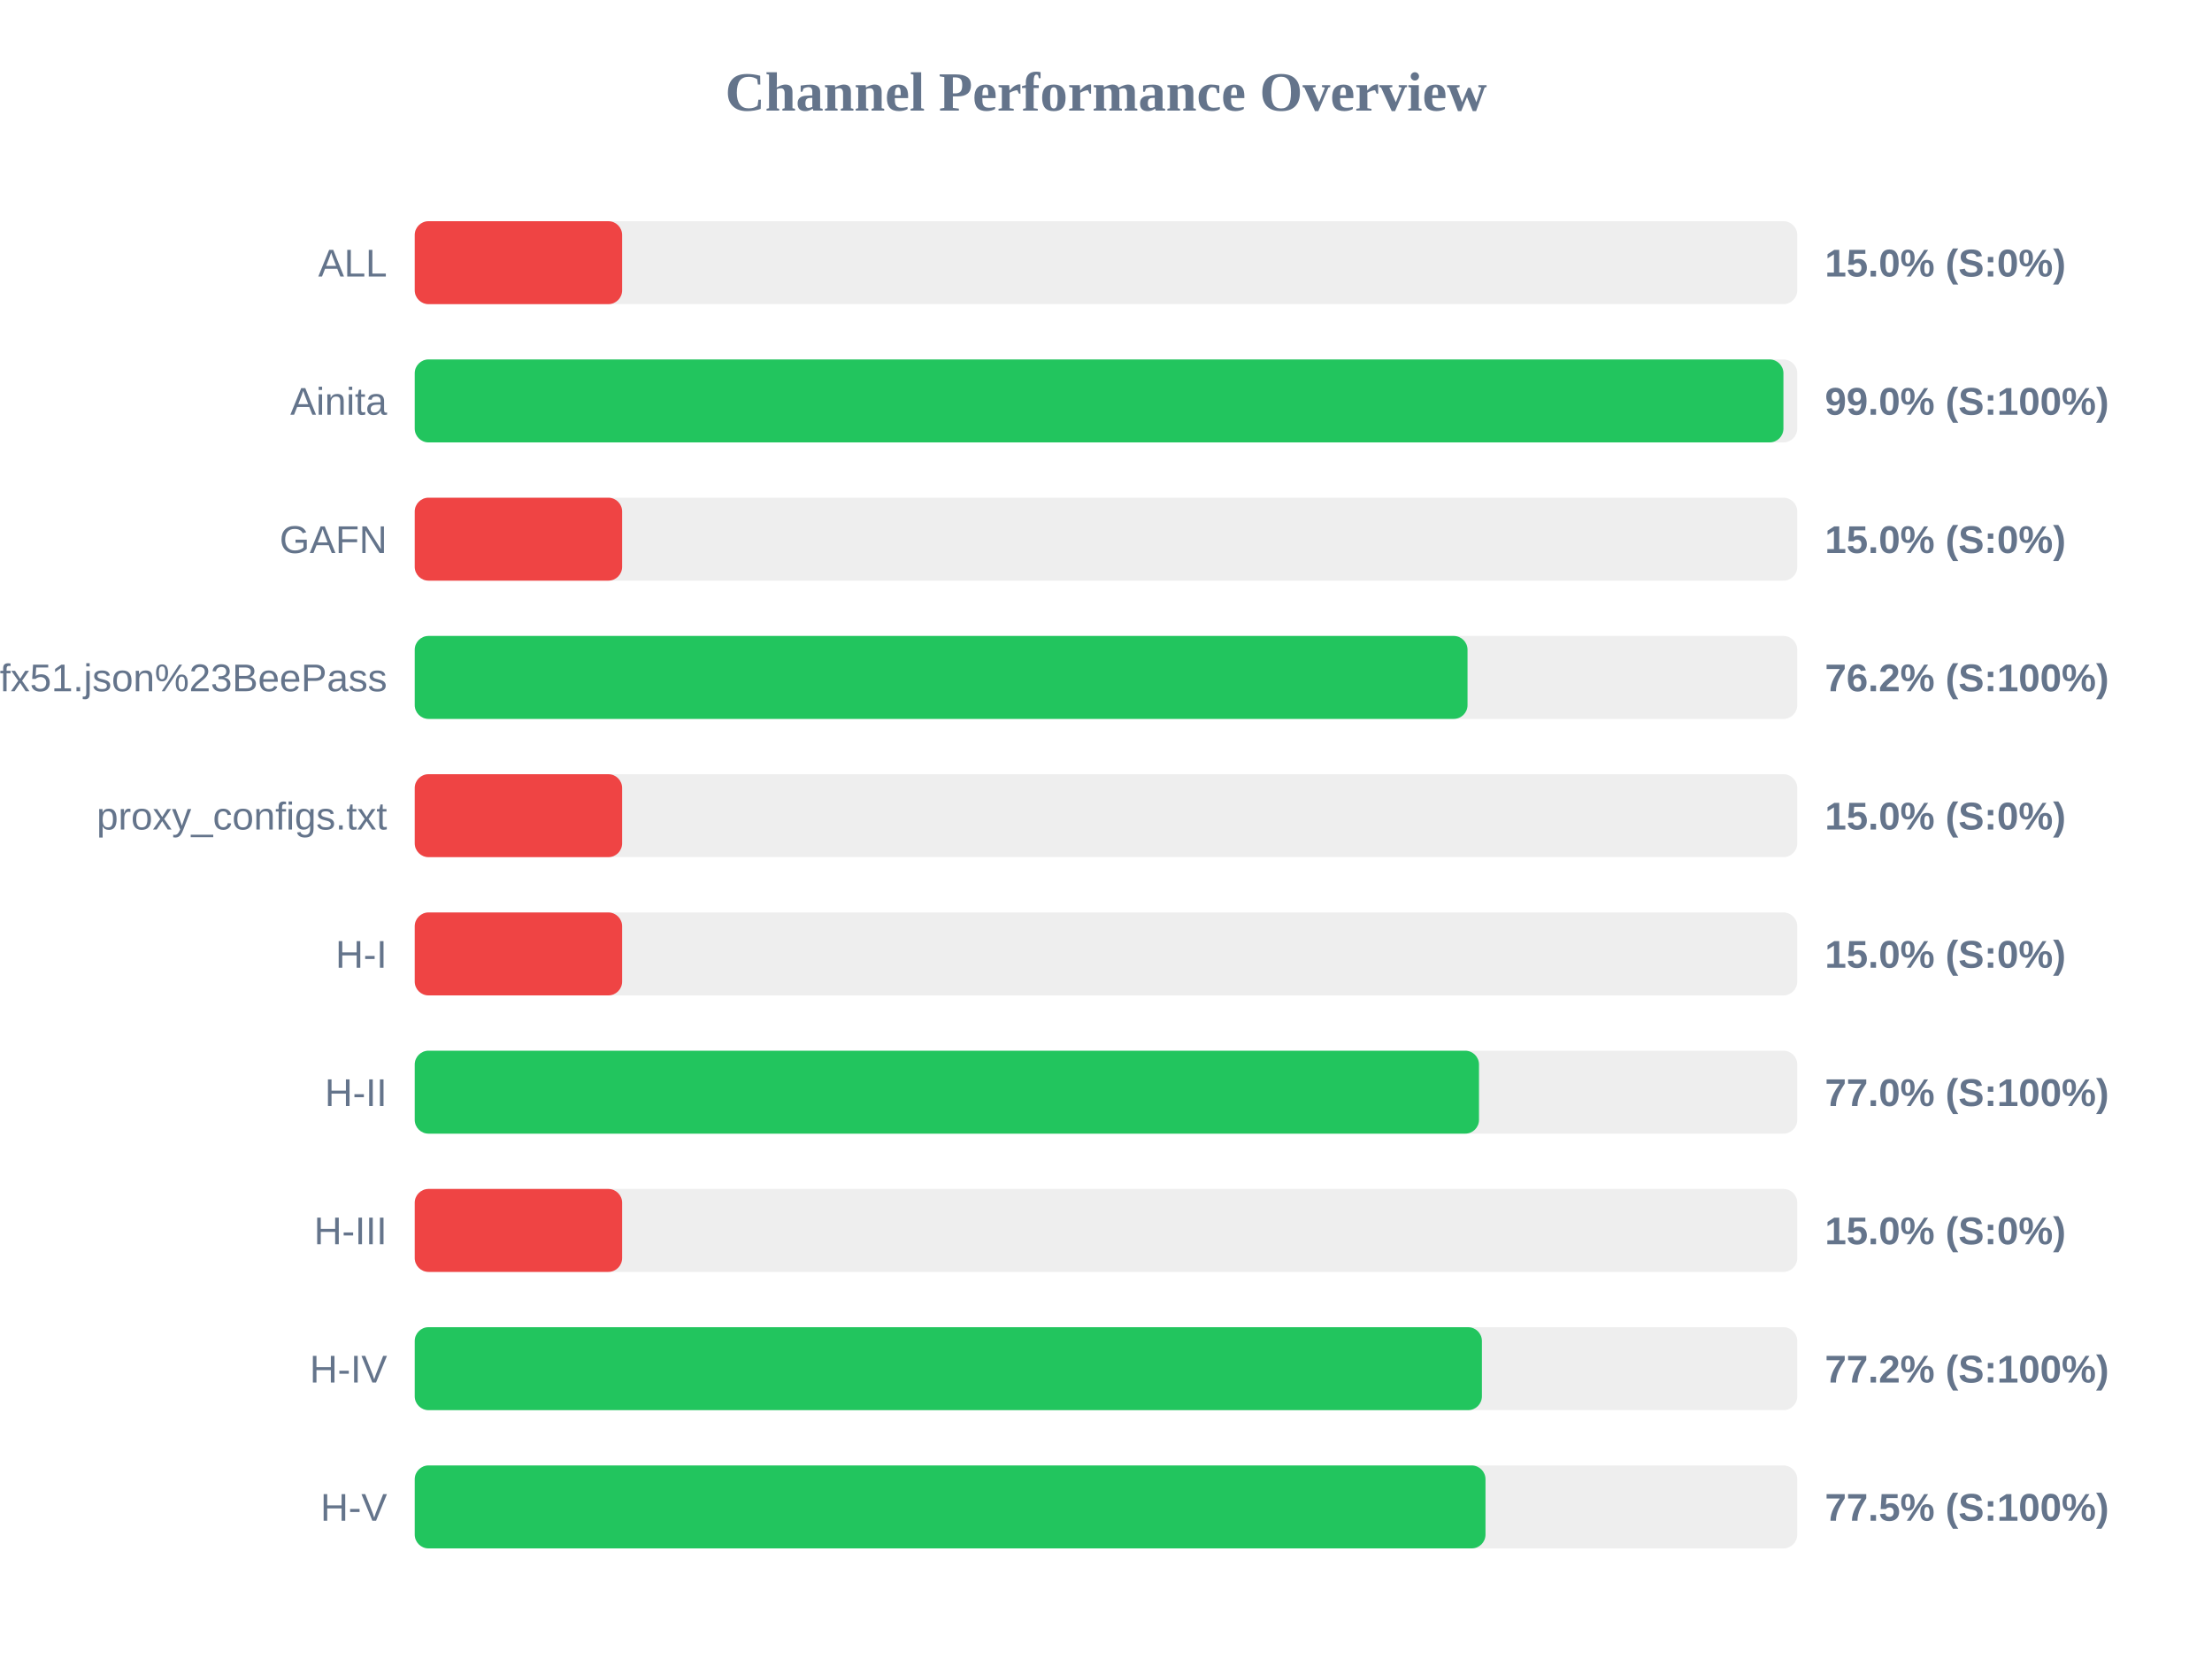
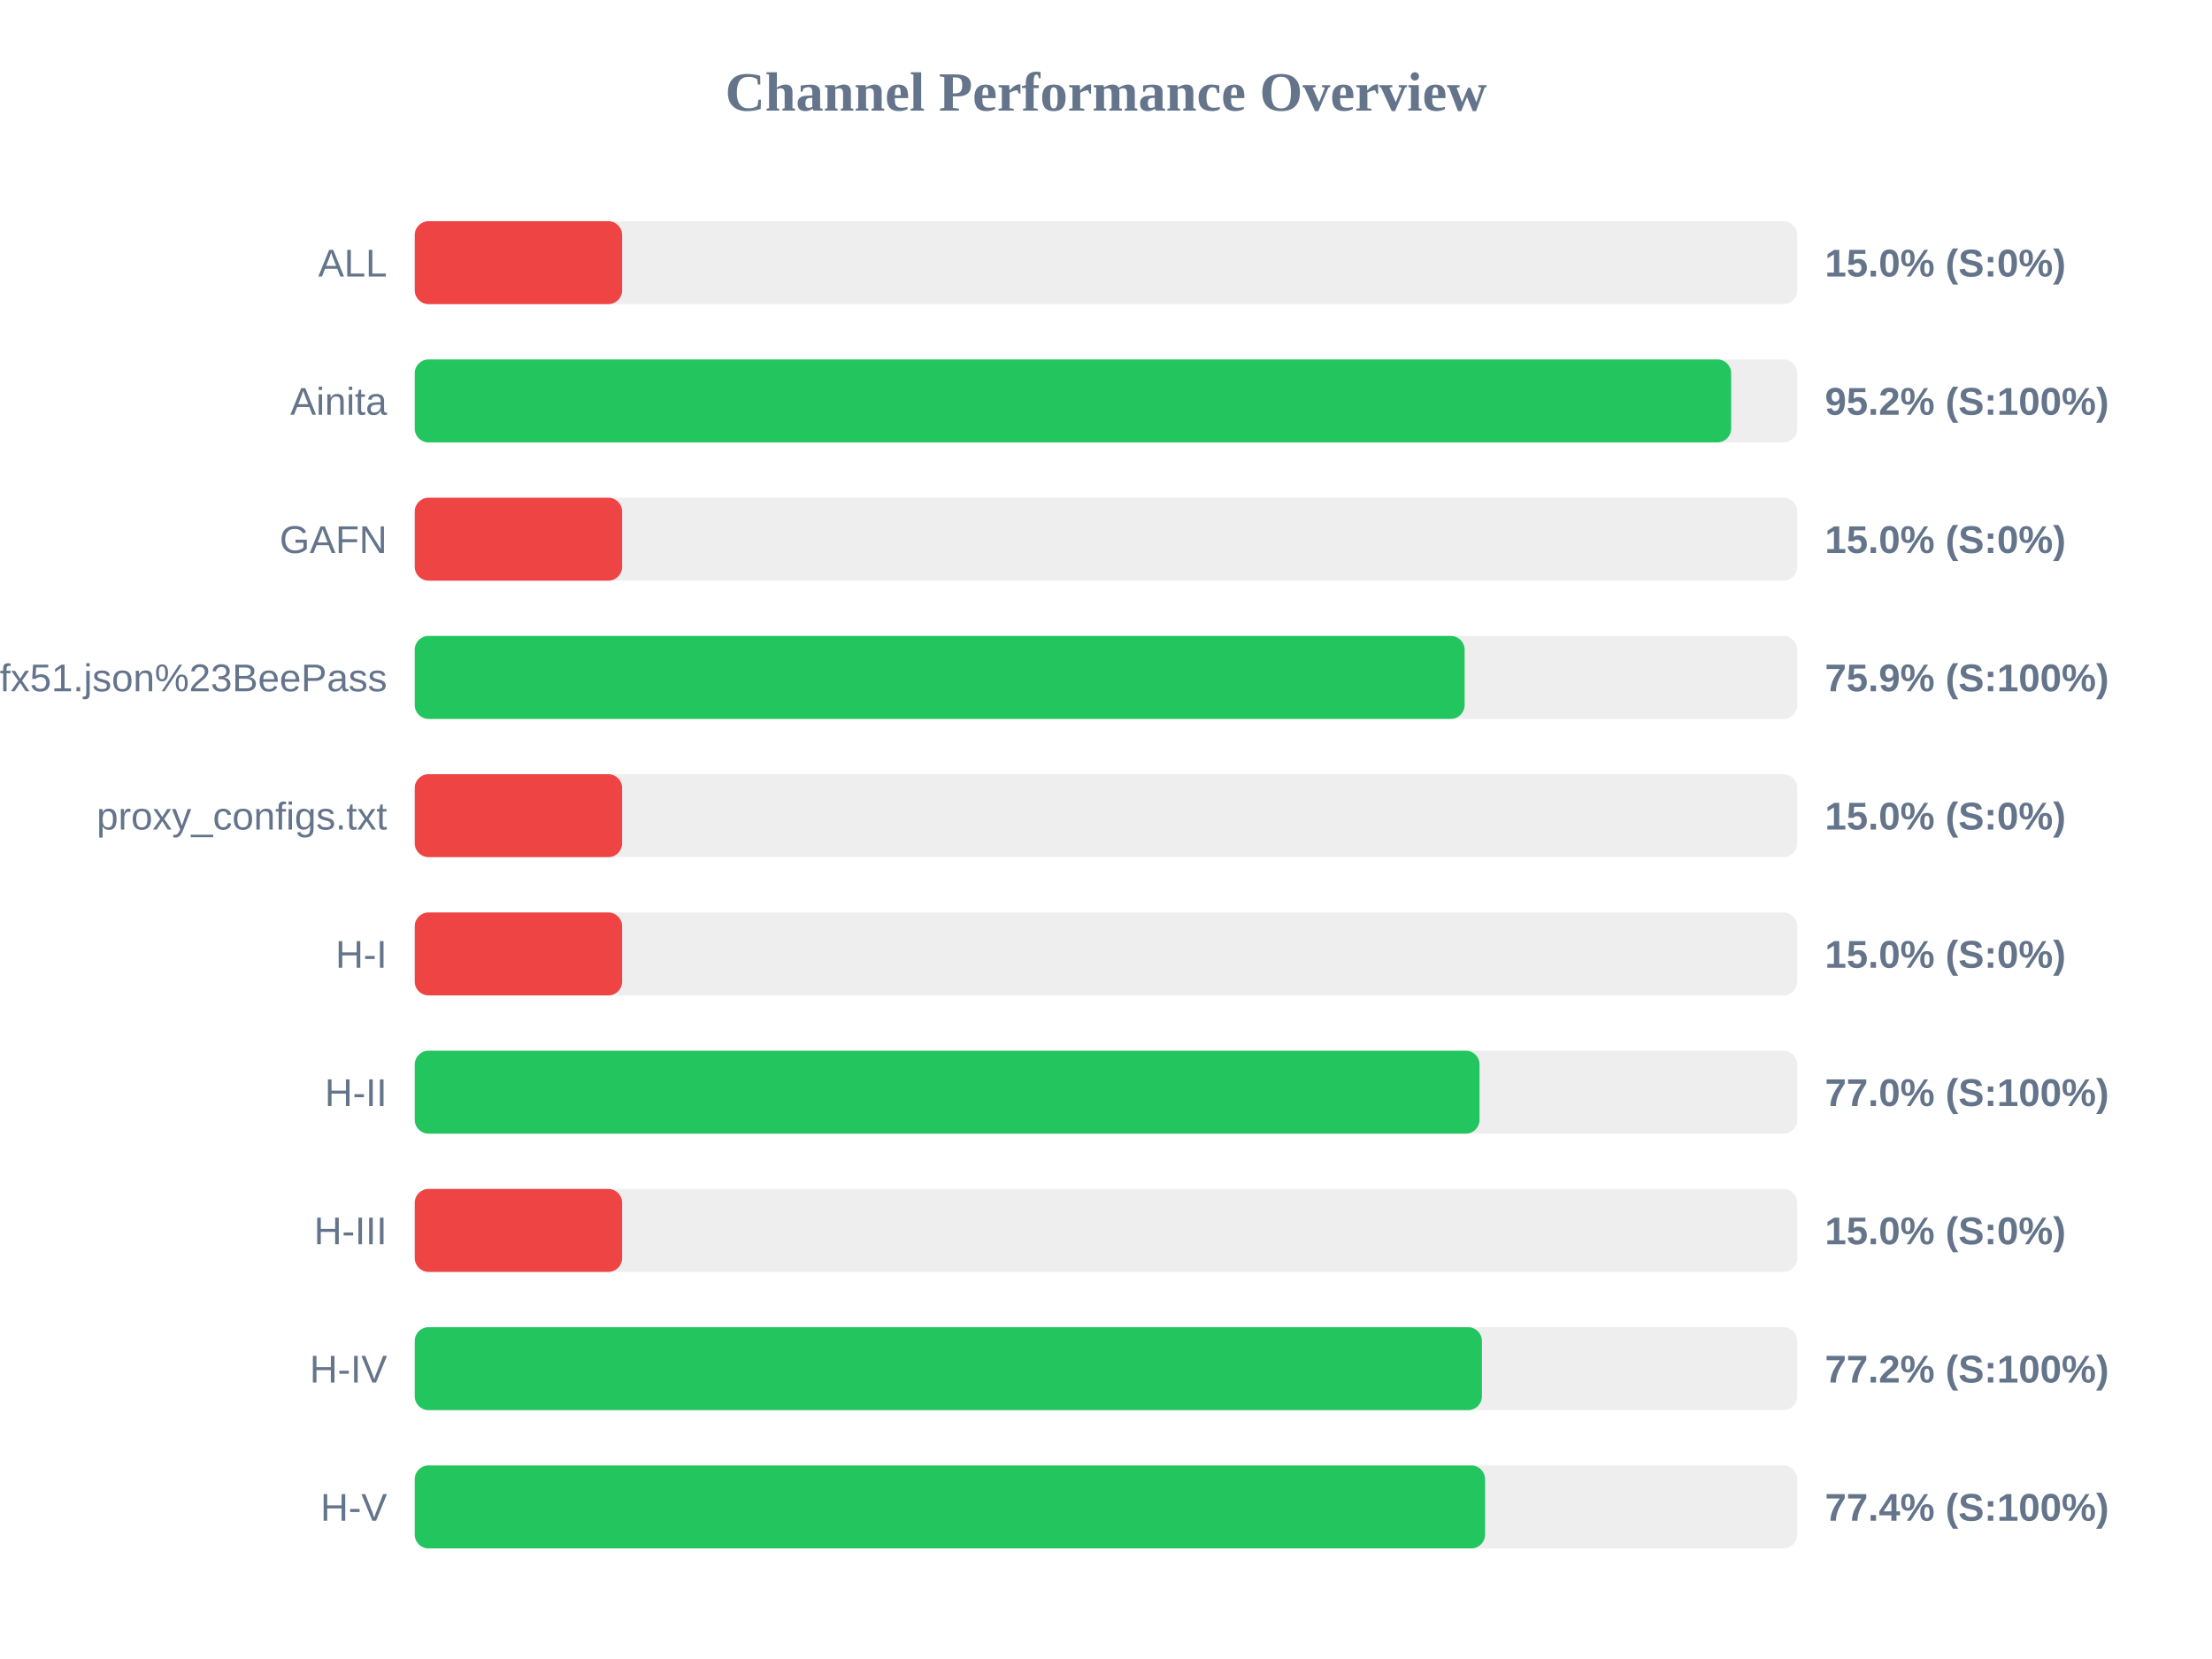
<svg xmlns="http://www.w3.org/2000/svg" width="800" height="600" version="1.1">
  <style>
        .row { font: 14px Arial; fill: #64748b; }
        .score { font: bold 14px Arial; fill: #64748b; }
    </style>
  <text x="400" y="40" text-anchor="middle" font-size="20px" font-weight="bold" fill="#64748b">Channel Performance Overview</text>
  <rect x="150" y="80" width="500" height="30" fill="#eee" rx="5" />
  <rect x="150" y="80" width="75.0" height="30" fill="#ef4444" rx="5" />
  <text x="140" y="100" text-anchor="end" class="row">ALL</text>
  <text x="660" y="100" text-anchor="start" class="score">15.0% (S:0%)</text>
  <rect x="150" y="130" width="500" height="30" fill="#eee" rx="5" />
-   <rect x="150" y="130" width="495.0" height="30" fill="#22c55e" rx="5" />
+   <rect x="150" y="130" width="476.1" height="30" fill="#22c55e" rx="5" />
  <text x="140" y="150" text-anchor="end" class="row">Ainita</text>
-   <text x="660" y="150" text-anchor="start" class="score">99.0% (S:100%)</text>
+   <text x="660" y="150" text-anchor="start" class="score">95.2% (S:100%)</text>
  <rect x="150" y="180" width="500" height="30" fill="#eee" rx="5" />
  <rect x="150" y="180" width="75.0" height="30" fill="#ef4444" rx="5" />
  <text x="140" y="200" text-anchor="end" class="row">GAFN</text>
  <text x="660" y="200" text-anchor="start" class="score">15.0% (S:0%)</text>
  <rect x="150" y="230" width="500" height="30" fill="#eee" rx="5" />
-   <rect x="150" y="230" width="380.75" height="30" fill="#22c55e" rx="5" />
+   <rect x="150" y="230" width="379.7" height="30" fill="#22c55e" rx="5" />
  <text x="140" y="250" text-anchor="end" class="row">sub?s=ssconf%3A%2F%2Fs3.amazonaws.com%2Fbeedynconprd%2Fzf38bv6oxi1nv3wfkpmxyfl8yj5fargza3foantoalu16vznl0ckxx7bgf1ufx51.json%23BeePass</text>
-   <text x="660" y="250" text-anchor="start" class="score">76.2% (S:100%)</text>
+   <text x="660" y="250" text-anchor="start" class="score">75.9% (S:100%)</text>
  <rect x="150" y="280" width="500" height="30" fill="#eee" rx="5" />
  <rect x="150" y="280" width="75.0" height="30" fill="#ef4444" rx="5" />
  <text x="140" y="300" text-anchor="end" class="row">proxy_configs.txt</text>
  <text x="660" y="300" text-anchor="start" class="score">15.0% (S:0%)</text>
  <rect x="150" y="330" width="500" height="30" fill="#eee" rx="5" />
  <rect x="150" y="330" width="75.0" height="30" fill="#ef4444" rx="5" />
  <text x="140" y="350" text-anchor="end" class="row">H-I</text>
  <text x="660" y="350" text-anchor="start" class="score">15.0% (S:0%)</text>
  <rect x="150" y="380" width="500" height="30" fill="#eee" rx="5" />
-   <rect x="150" y="380" width="384.9" height="30" fill="#22c55e" rx="5" />
+   <rect x="150" y="380" width="385.1" height="30" fill="#22c55e" rx="5" />
  <text x="140" y="400" text-anchor="end" class="row">H-II</text>
  <text x="660" y="400" text-anchor="start" class="score">77.0% (S:100%)</text>
  <rect x="150" y="430" width="500" height="30" fill="#eee" rx="5" />
  <rect x="150" y="430" width="75.0" height="30" fill="#ef4444" rx="5" />
  <text x="140" y="450" text-anchor="end" class="row">H-III</text>
  <text x="660" y="450" text-anchor="start" class="score">15.0% (S:0%)</text>
  <rect x="150" y="480" width="500" height="30" fill="#eee" rx="5" />
  <rect x="150" y="480" width="385.95" height="30" fill="#22c55e" rx="5" />
  <text x="140" y="500" text-anchor="end" class="row">H-IV</text>
  <text x="660" y="500" text-anchor="start" class="score">77.2% (S:100%)</text>
  <rect x="150" y="530" width="500" height="30" fill="#eee" rx="5" />
-   <rect x="150" y="530" width="387.25" height="30" fill="#22c55e" rx="5" />
+   <rect x="150" y="530" width="387.1" height="30" fill="#22c55e" rx="5" />
  <text x="140" y="550" text-anchor="end" class="row">H-V</text>
-   <text x="660" y="550" text-anchor="start" class="score">77.5% (S:100%)</text>
+   <text x="660" y="550" text-anchor="start" class="score">77.4% (S:100%)</text>
</svg>
